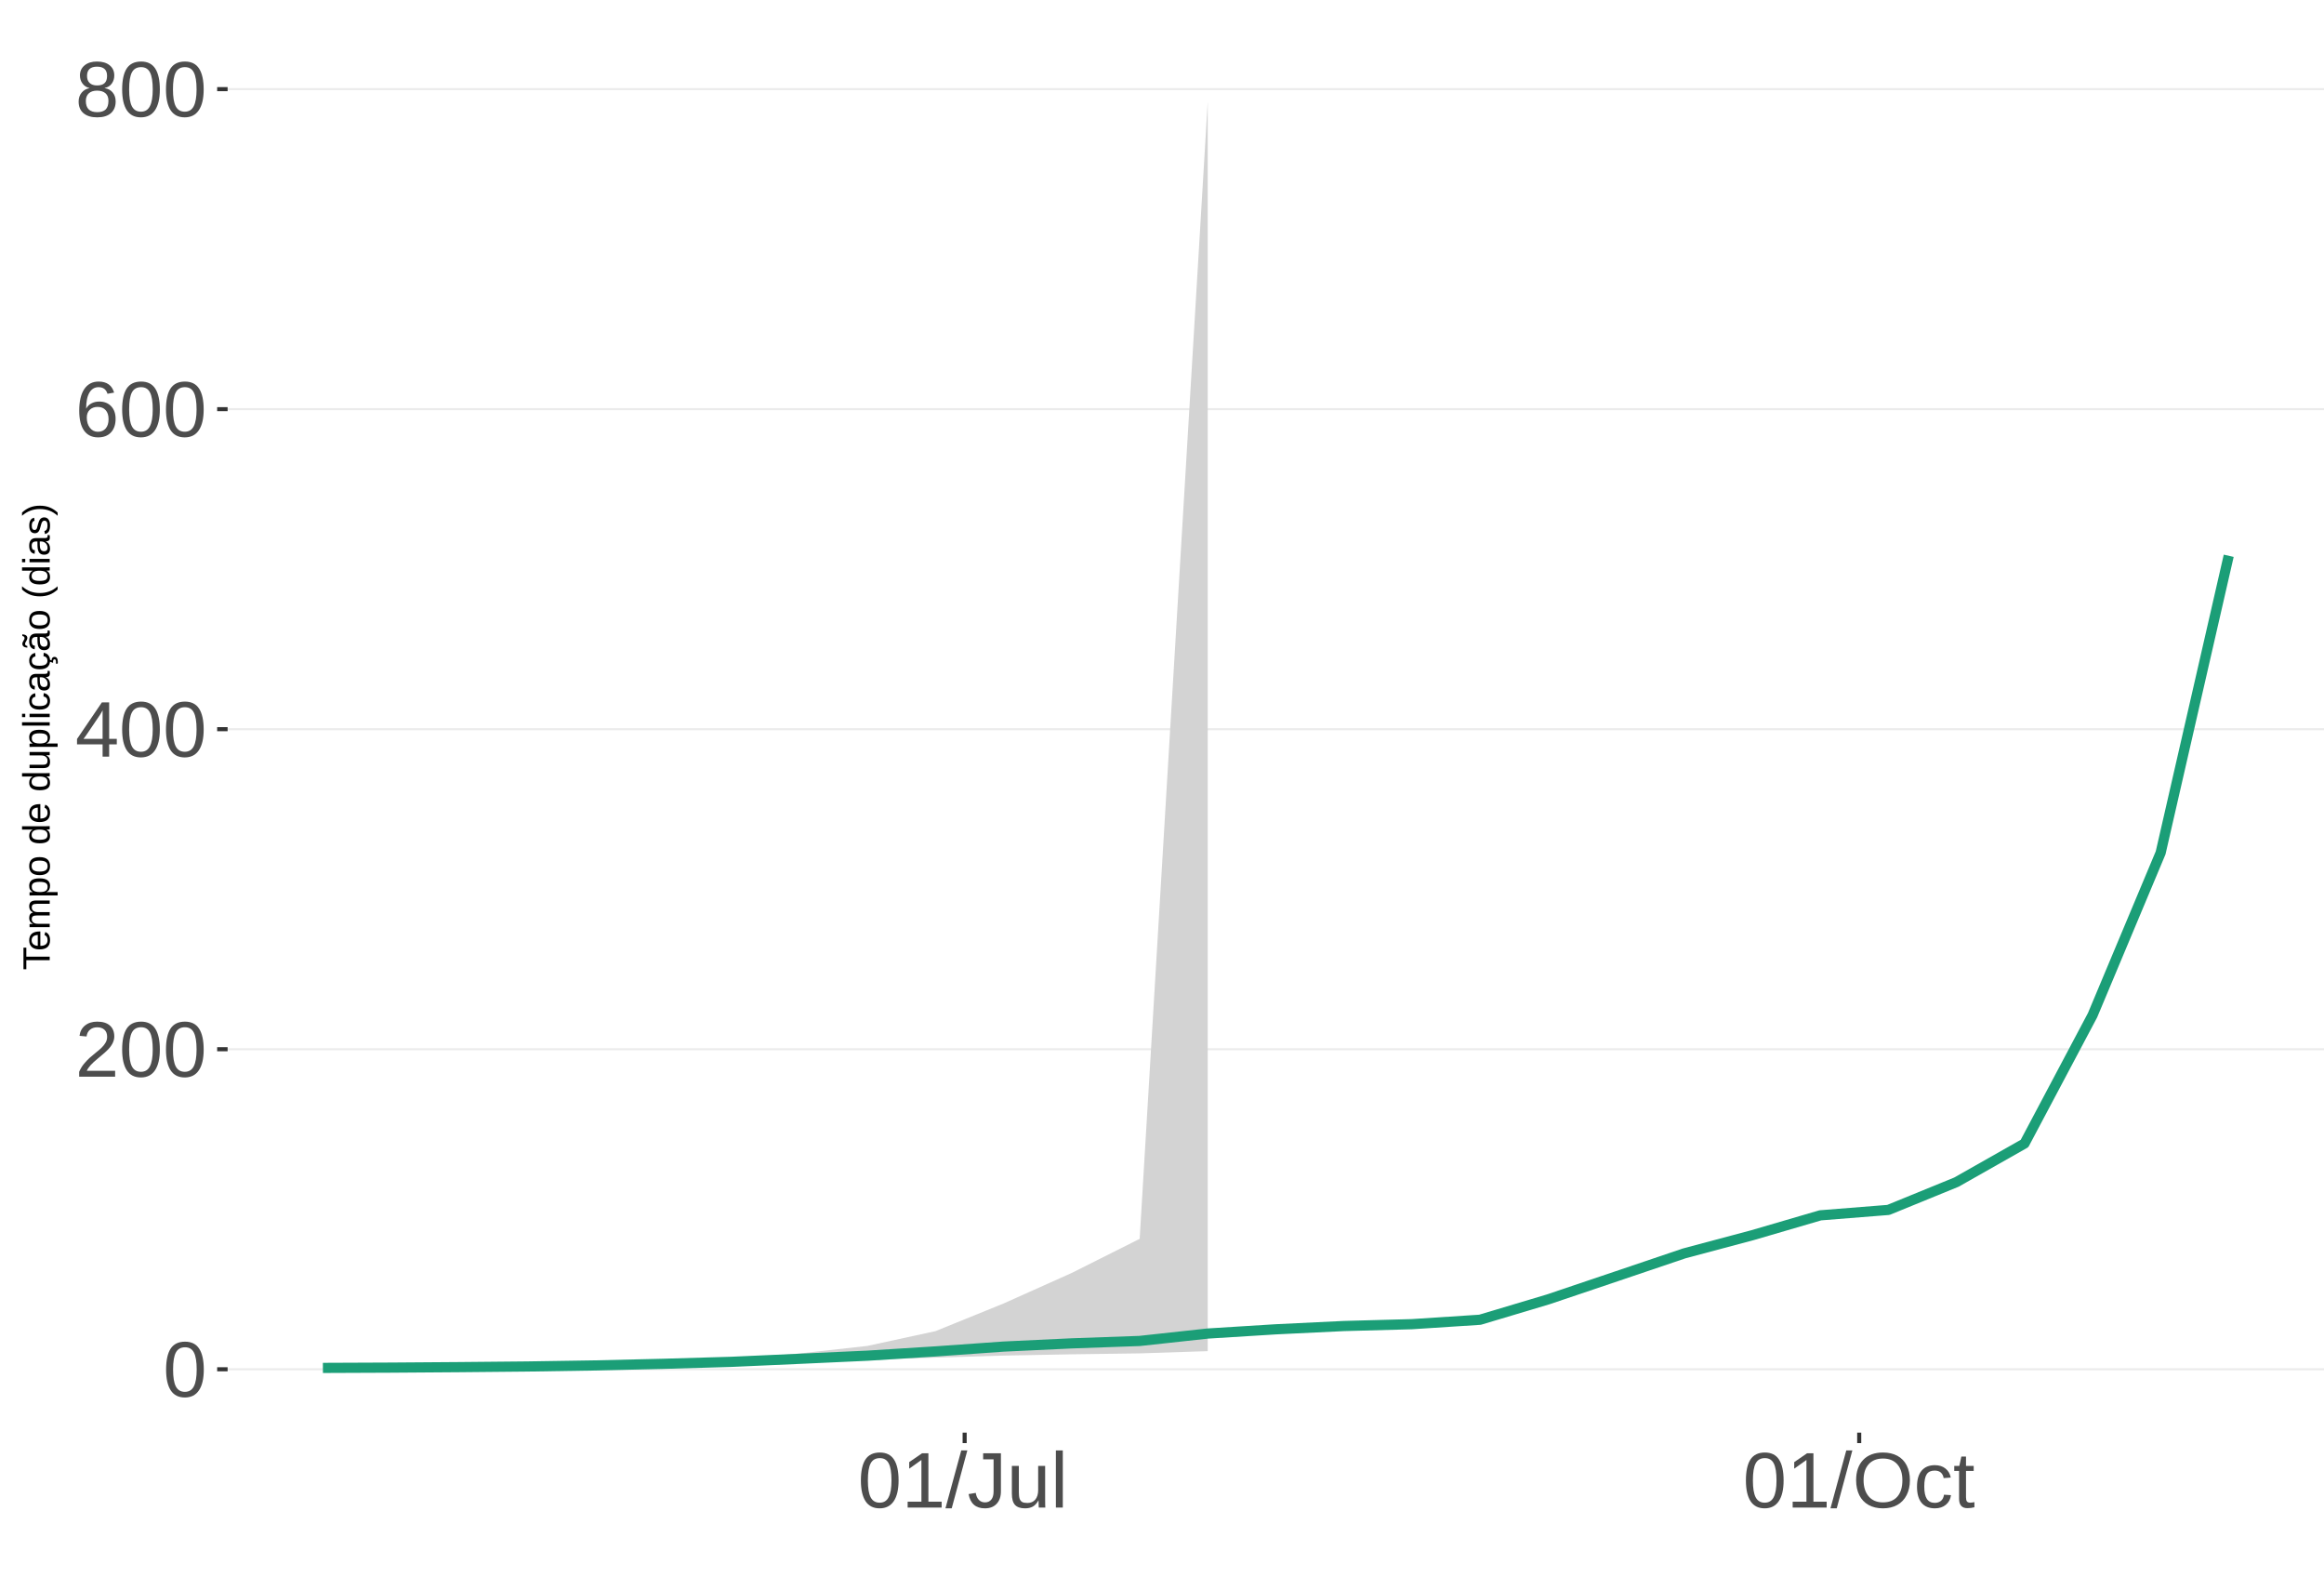
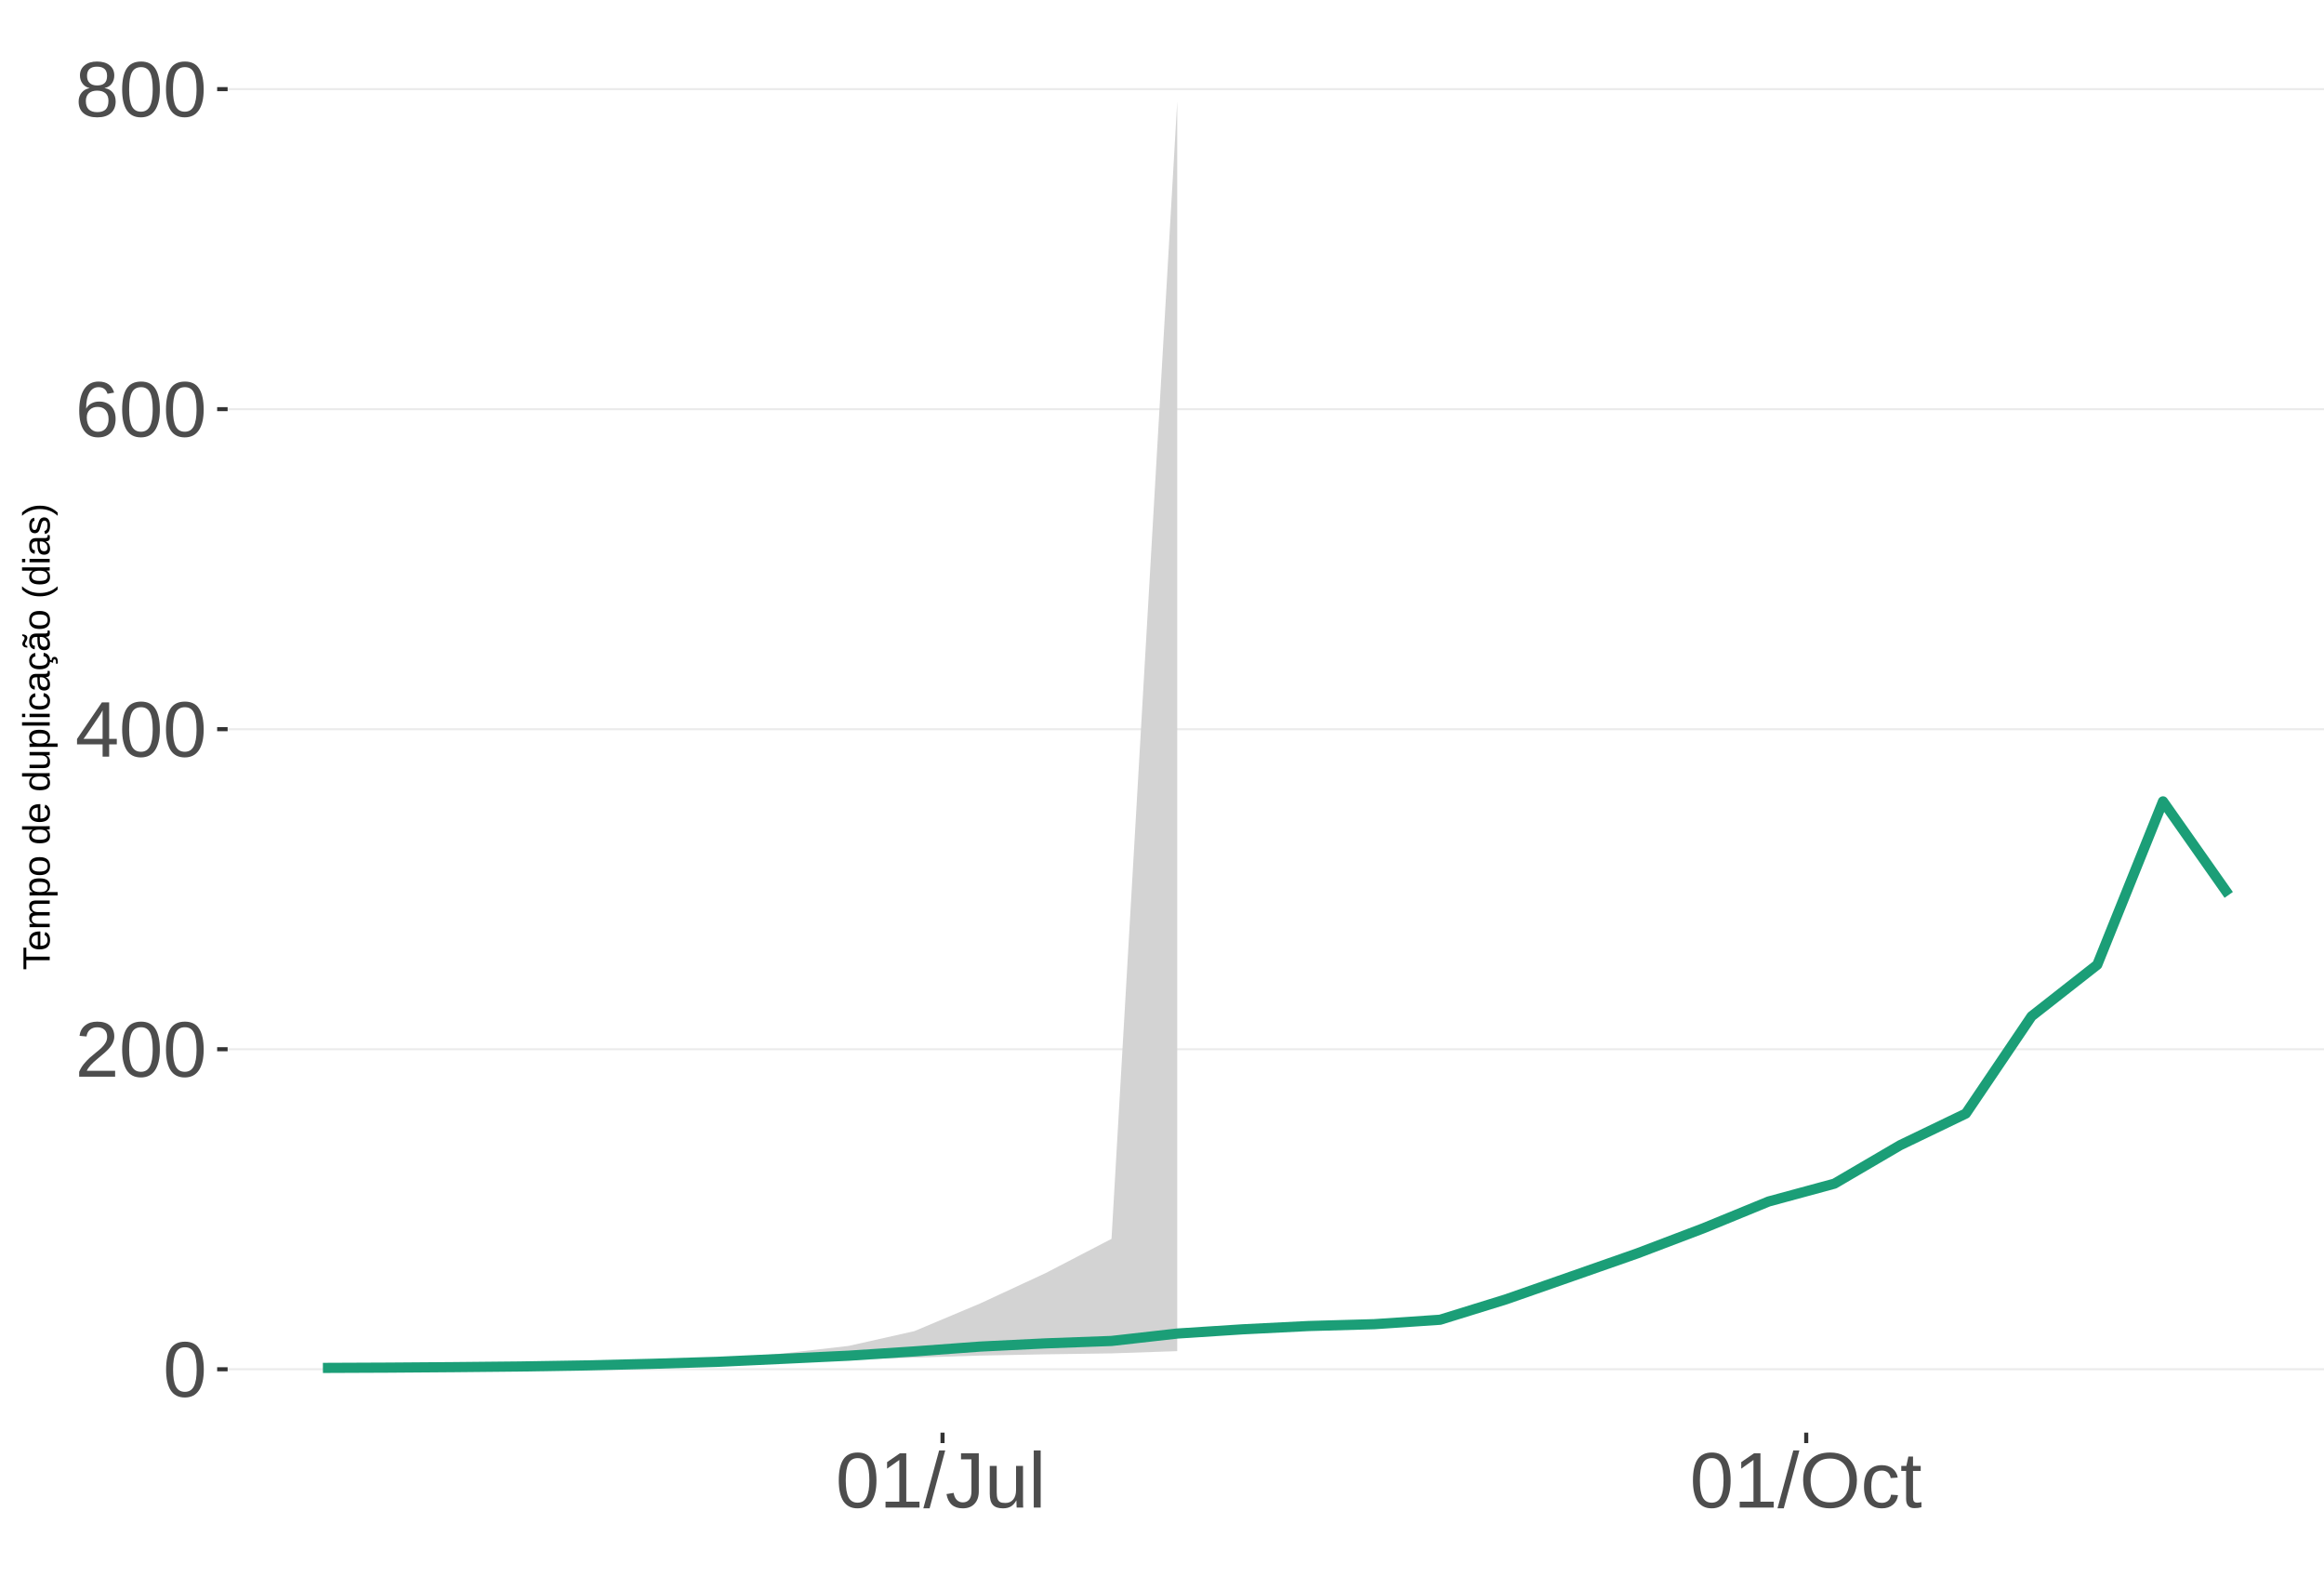
<svg xmlns="http://www.w3.org/2000/svg" xmlns:xlink="http://www.w3.org/1999/xlink" width="609pt" height="413pt" viewBox="0 0 609 413" version="1.1">
  <defs>
    <g>
      <symbol overflow="visible" id="glyph0-0">
        <path style="stroke:none;" d="M 2.062 -14.219 L 13.422 -14.219 L 13.422 0 L 2.062 0 Z M 2.828 -13.438 L 2.828 -0.766 L 12.641 -0.766 L 12.641 -13.438 Z M 2.828 -13.438 " />
      </symbol>
      <symbol overflow="visible" id="glyph0-1">
        <path style="stroke:none;" d="M 10.688 -7.109 C 10.688 -4.734 10.266 -2.922 9.422 -1.672 C 8.586 -0.422 7.352 0.203 5.719 0.203 C 4.082 0.203 2.852 -0.414 2.031 -1.656 C 1.219 -2.906 0.812 -4.723 0.812 -7.109 C 0.812 -9.547 1.207 -11.375 2 -12.594 C 2.801 -13.812 4.062 -14.422 5.781 -14.422 C 7.457 -14.422 8.691 -13.805 9.484 -12.578 C 10.285 -11.348 10.688 -9.523 10.688 -7.109 Z M 8.828 -7.109 C 8.828 -9.16 8.586 -10.645 8.109 -11.562 C 7.641 -12.488 6.863 -12.953 5.781 -12.953 C 4.664 -12.953 3.863 -12.5 3.375 -11.594 C 2.883 -10.688 2.641 -9.191 2.641 -7.109 C 2.641 -5.086 2.883 -3.609 3.375 -2.672 C 3.875 -1.742 4.66 -1.281 5.734 -1.281 C 6.805 -1.281 7.586 -1.754 8.078 -2.703 C 8.578 -3.66 8.828 -5.129 8.828 -7.109 Z M 8.828 -7.109 " />
      </symbol>
      <symbol overflow="visible" id="glyph0-2">
        <path style="stroke:none;" d="M 1.031 0 L 1.031 -1.281 C 1.375 -2.07 1.789 -2.766 2.281 -3.359 C 2.781 -3.961 3.301 -4.508 3.844 -5 C 4.395 -5.488 4.938 -5.941 5.469 -6.359 C 6.008 -6.773 6.492 -7.191 6.922 -7.609 C 7.348 -8.023 7.691 -8.461 7.953 -8.922 C 8.223 -9.379 8.359 -9.895 8.359 -10.469 C 8.359 -11.25 8.129 -11.852 7.672 -12.281 C 7.211 -12.719 6.578 -12.938 5.766 -12.938 C 4.992 -12.938 4.359 -12.723 3.859 -12.297 C 3.359 -11.879 3.062 -11.289 2.969 -10.531 L 1.125 -10.703 C 1.258 -11.836 1.738 -12.738 2.562 -13.406 C 3.395 -14.082 4.461 -14.422 5.766 -14.422 C 7.203 -14.422 8.305 -14.082 9.078 -13.406 C 9.848 -12.727 10.234 -11.77 10.234 -10.531 C 10.234 -9.977 10.102 -9.426 9.844 -8.875 C 9.594 -8.332 9.219 -7.789 8.719 -7.25 C 8.227 -6.707 7.281 -5.863 5.875 -4.719 C 5.094 -4.082 4.473 -3.508 4.016 -3 C 3.566 -2.5 3.238 -2.016 3.031 -1.547 L 10.453 -1.547 L 10.453 0 Z M 1.031 0 " />
      </symbol>
      <symbol overflow="visible" id="glyph0-3">
        <path style="stroke:none;" d="M 8.891 -3.219 L 8.891 0 L 7.172 0 L 7.172 -3.219 L 0.469 -3.219 L 0.469 -4.625 L 6.984 -14.219 L 8.891 -14.219 L 8.891 -4.656 L 10.891 -4.656 L 10.891 -3.219 Z M 7.172 -12.156 C 7.16 -12.125 7.066 -11.945 6.891 -11.625 C 6.711 -11.312 6.582 -11.094 6.5 -10.969 L 2.859 -5.594 L 2.312 -4.844 L 2.141 -4.656 L 7.172 -4.656 Z M 7.172 -12.156 " />
      </symbol>
      <symbol overflow="visible" id="glyph0-4">
        <path style="stroke:none;" d="M 10.578 -4.656 C 10.578 -3.156 10.172 -1.969 9.359 -1.094 C 8.547 -0.227 7.422 0.203 5.984 0.203 C 4.391 0.203 3.164 -0.391 2.312 -1.578 C 1.469 -2.773 1.047 -4.508 1.047 -6.781 C 1.047 -9.238 1.484 -11.125 2.359 -12.438 C 3.242 -13.758 4.5 -14.422 6.125 -14.422 C 8.27 -14.422 9.625 -13.457 10.188 -11.531 L 8.453 -11.219 C 8.098 -12.375 7.316 -12.953 6.109 -12.953 C 5.078 -12.953 4.273 -12.469 3.703 -11.5 C 3.141 -10.539 2.859 -9.145 2.859 -7.312 C 3.18 -7.926 3.641 -8.391 4.234 -8.703 C 4.836 -9.023 5.523 -9.188 6.297 -9.188 C 7.609 -9.188 8.648 -8.773 9.422 -7.953 C 10.191 -7.141 10.578 -6.039 10.578 -4.656 Z M 8.734 -4.562 C 8.734 -5.594 8.477 -6.383 7.969 -6.938 C 7.469 -7.5 6.77 -7.781 5.875 -7.781 C 5.02 -7.781 4.332 -7.531 3.812 -7.031 C 3.289 -6.539 3.031 -5.863 3.031 -5 C 3.031 -3.906 3.301 -3.008 3.844 -2.312 C 4.383 -1.613 5.082 -1.266 5.938 -1.266 C 6.801 -1.266 7.484 -1.555 7.984 -2.141 C 8.484 -2.734 8.734 -3.539 8.734 -4.562 Z M 8.734 -4.562 " />
      </symbol>
      <symbol overflow="visible" id="glyph0-5">
        <path style="stroke:none;" d="M 10.594 -3.969 C 10.594 -2.656 10.176 -1.629 9.344 -0.891 C 8.508 -0.16 7.312 0.203 5.75 0.203 C 4.227 0.203 3.035 -0.156 2.172 -0.875 C 1.316 -1.594 0.891 -2.613 0.891 -3.938 C 0.891 -4.863 1.156 -5.645 1.688 -6.281 C 2.219 -6.914 2.898 -7.301 3.734 -7.438 L 3.734 -7.469 C 2.961 -7.656 2.352 -8.051 1.906 -8.656 C 1.457 -9.258 1.234 -9.969 1.234 -10.781 C 1.234 -11.863 1.633 -12.738 2.438 -13.406 C 3.25 -14.082 4.336 -14.422 5.703 -14.422 C 7.109 -14.422 8.211 -14.094 9.016 -13.438 C 9.828 -12.781 10.234 -11.891 10.234 -10.766 C 10.234 -9.953 10.008 -9.238 9.562 -8.625 C 9.113 -8.02 8.5 -7.645 7.719 -7.5 L 7.719 -7.453 C 8.625 -7.305 9.328 -6.922 9.828 -6.297 C 10.336 -5.672 10.594 -4.895 10.594 -3.969 Z M 8.344 -10.656 C 8.344 -12.27 7.461 -13.078 5.703 -13.078 C 4.848 -13.078 4.195 -12.875 3.75 -12.469 C 3.312 -12.062 3.094 -11.457 3.094 -10.656 C 3.094 -9.844 3.32 -9.223 3.781 -8.797 C 4.238 -8.367 4.891 -8.156 5.734 -8.156 C 6.586 -8.156 7.234 -8.352 7.672 -8.75 C 8.117 -9.145 8.344 -9.781 8.344 -10.656 Z M 8.703 -4.141 C 8.703 -5.016 8.438 -5.676 7.906 -6.125 C 7.383 -6.57 6.648 -6.797 5.703 -6.797 C 4.785 -6.797 4.066 -6.555 3.547 -6.078 C 3.035 -5.598 2.781 -4.938 2.781 -4.094 C 2.781 -2.133 3.773 -1.156 5.766 -1.156 C 6.754 -1.156 7.488 -1.391 7.969 -1.859 C 8.457 -2.336 8.703 -3.098 8.703 -4.141 Z M 8.703 -4.141 " />
      </symbol>
      <symbol overflow="visible" id="glyph0-6">
        <path style="stroke:none;" d="M 1.578 0 L 1.578 -1.547 L 5.188 -1.547 L 5.188 -12.469 L 1.984 -10.188 L 1.984 -11.906 L 5.344 -14.219 L 7.016 -14.219 L 7.016 -1.547 L 10.484 -1.547 L 10.484 0 Z M 1.578 0 " />
      </symbol>
      <symbol overflow="visible" id="glyph0-7">
        <path style="stroke:none;" d="M 0 0.203 L 4.141 -14.969 L 5.734 -14.969 L 1.641 0.203 Z M 0 0.203 " />
      </symbol>
      <symbol overflow="visible" id="glyph0-8">
        <path style="stroke:none;" d="M 4.609 0.203 C 2.203 0.203 0.773 -1.039 0.328 -3.531 L 2.203 -3.844 C 2.328 -3.062 2.598 -2.453 3.016 -2.016 C 3.441 -1.578 3.977 -1.359 4.625 -1.359 C 5.32 -1.359 5.867 -1.598 6.266 -2.078 C 6.672 -2.555 6.875 -3.266 6.875 -4.203 L 6.875 -12.641 L 4.141 -12.641 L 4.141 -14.219 L 8.797 -14.219 L 8.797 -4.234 C 8.797 -2.859 8.422 -1.773 7.672 -0.984 C 6.93 -0.191 5.91 0.203 4.609 0.203 Z M 4.609 0.203 " />
      </symbol>
      <symbol overflow="visible" id="glyph0-9">
        <path style="stroke:none;" d="M 3.172 -10.906 L 3.172 -4 C 3.172 -3.281 3.238 -2.719 3.375 -2.312 C 3.52 -1.914 3.742 -1.629 4.047 -1.453 C 4.359 -1.285 4.816 -1.203 5.422 -1.203 C 6.297 -1.203 6.984 -1.5 7.484 -2.094 C 7.984 -2.695 8.234 -3.531 8.234 -4.594 L 8.234 -10.906 L 10.062 -10.906 L 10.062 -2.328 C 10.062 -1.055 10.078 -0.281 10.109 0 L 8.406 0 C 8.395 -0.031 8.383 -0.117 8.375 -0.266 C 8.375 -0.422 8.367 -0.594 8.359 -0.781 C 8.348 -0.969 8.336 -1.328 8.328 -1.859 L 8.297 -1.859 C 7.879 -1.109 7.395 -0.578 6.844 -0.266 C 6.289 0.047 5.609 0.203 4.797 0.203 C 3.598 0.203 2.723 -0.094 2.172 -0.688 C 1.617 -1.281 1.344 -2.266 1.344 -3.641 L 1.344 -10.906 Z M 3.172 -10.906 " />
      </symbol>
      <symbol overflow="visible" id="glyph0-10">
        <path style="stroke:none;" d="M 1.391 0 L 1.391 -14.969 L 3.203 -14.969 L 3.203 0 Z M 1.391 0 " />
      </symbol>
      <symbol overflow="visible" id="glyph0-11">
        <path style="stroke:none;" d="M 15.078 -7.172 C 15.078 -5.68 14.789 -4.379 14.219 -3.266 C 13.656 -2.148 12.844 -1.289 11.781 -0.688 C 10.719 -0.094 9.461 0.203 8.016 0.203 C 6.555 0.203 5.297 -0.094 4.234 -0.688 C 3.18 -1.281 2.375 -2.133 1.812 -3.25 C 1.258 -4.375 0.984 -5.68 0.984 -7.172 C 0.984 -9.441 1.602 -11.219 2.844 -12.5 C 4.082 -13.781 5.812 -14.422 8.031 -14.422 C 9.477 -14.422 10.734 -14.133 11.797 -13.562 C 12.859 -12.988 13.672 -12.148 14.234 -11.047 C 14.797 -9.953 15.078 -8.66 15.078 -7.172 Z M 13.109 -7.172 C 13.109 -8.941 12.664 -10.328 11.781 -11.328 C 10.895 -12.336 9.645 -12.844 8.031 -12.844 C 6.406 -12.844 5.148 -12.344 4.266 -11.344 C 3.379 -10.352 2.938 -8.961 2.938 -7.172 C 2.938 -5.391 3.383 -3.973 4.281 -2.922 C 5.176 -1.879 6.422 -1.359 8.016 -1.359 C 9.66 -1.359 10.922 -1.863 11.797 -2.875 C 12.672 -3.883 13.109 -5.316 13.109 -7.172 Z M 13.109 -7.172 " />
      </symbol>
      <symbol overflow="visible" id="glyph0-12">
        <path style="stroke:none;" d="M 2.781 -5.5 C 2.781 -4.051 3.004 -2.977 3.453 -2.281 C 3.91 -1.582 4.602 -1.234 5.531 -1.234 C 6.176 -1.234 6.711 -1.406 7.141 -1.75 C 7.578 -2.102 7.848 -2.645 7.953 -3.375 L 9.781 -3.25 C 9.645 -2.195 9.195 -1.359 8.438 -0.734 C 7.688 -0.109 6.734 0.203 5.578 0.203 C 4.047 0.203 2.879 -0.273 2.078 -1.234 C 1.273 -2.203 0.875 -3.613 0.875 -5.469 C 0.875 -7.301 1.273 -8.695 2.078 -9.656 C 2.891 -10.625 4.051 -11.109 5.562 -11.109 C 6.676 -11.109 7.598 -10.816 8.328 -10.234 C 9.066 -9.66 9.531 -8.867 9.719 -7.859 L 7.859 -7.719 C 7.766 -8.32 7.523 -8.801 7.141 -9.156 C 6.754 -9.508 6.207 -9.688 5.5 -9.688 C 4.539 -9.688 3.848 -9.367 3.422 -8.734 C 2.992 -8.098 2.781 -7.02 2.781 -5.5 Z M 2.781 -5.5 " />
      </symbol>
      <symbol overflow="visible" id="glyph0-13">
        <path style="stroke:none;" d="M 5.594 -0.078 C 4.988 0.078 4.375 0.156 3.75 0.156 C 2.301 0.156 1.578 -0.664 1.578 -2.312 L 1.578 -9.594 L 0.312 -9.594 L 0.312 -10.906 L 1.641 -10.906 L 2.172 -13.359 L 3.391 -13.359 L 3.391 -10.906 L 5.406 -10.906 L 5.406 -9.594 L 3.391 -9.594 L 3.391 -2.703 C 3.391 -2.18 3.473 -1.812 3.641 -1.594 C 3.816 -1.383 4.113 -1.281 4.531 -1.281 C 4.781 -1.281 5.133 -1.328 5.594 -1.422 Z M 5.594 -0.078 " />
      </symbol>
      <symbol overflow="visible" id="glyph1-0">
        <path style="stroke:none;" d="M -6.875 -1 L -6.875 -6.5 L 0 -6.5 L 0 -1 Z M -6.516 -1.375 L -0.375 -1.375 L -0.375 -6.125 L -6.516 -6.125 Z M -6.516 -1.375 " />
      </symbol>
      <symbol overflow="visible" id="glyph1-1">
        <path style="stroke:none;" d="M -6.125 -3.516 L 0 -3.516 L 0 -2.594 L -6.125 -2.594 L -6.125 -0.219 L -6.875 -0.219 L -6.875 -5.875 L -6.125 -5.875 Z M -6.125 -3.516 " />
      </symbol>
      <symbol overflow="visible" id="glyph1-2">
        <path style="stroke:none;" d="M -2.453 -1.344 C -1.848 -1.344 -1.379 -1.469 -1.047 -1.719 C -0.723 -1.969 -0.562 -2.336 -0.562 -2.828 C -0.562 -3.203 -0.633 -3.504 -0.781 -3.734 C -0.938 -3.961 -1.133 -4.117 -1.375 -4.203 L -1.156 -4.969 C -0.32 -4.656 0.094 -3.941 0.094 -2.828 C 0.094 -2.047 -0.133 -1.445 -0.594 -1.031 C -1.062 -0.625 -1.754 -0.422 -2.672 -0.422 C -3.547 -0.422 -4.211 -0.625 -4.672 -1.031 C -5.141 -1.445 -5.375 -2.031 -5.375 -2.781 C -5.375 -4.344 -4.441 -5.125 -2.578 -5.125 L -2.453 -5.125 Z M -3.125 -4.203 C -3.688 -4.16 -4.094 -4.02 -4.344 -3.781 C -4.602 -3.551 -4.734 -3.219 -4.734 -2.781 C -4.734 -2.352 -4.586 -2.016 -4.297 -1.766 C -4.016 -1.516 -3.625 -1.379 -3.125 -1.359 Z M -3.125 -4.203 " />
      </symbol>
      <symbol overflow="visible" id="glyph1-3">
        <path style="stroke:none;" d="M 0 -3.75 L -3.344 -3.75 C -3.852 -3.75 -4.207 -3.676 -4.406 -3.531 C -4.602 -3.395 -4.703 -3.145 -4.703 -2.781 C -4.703 -2.406 -4.555 -2.109 -4.266 -1.891 C -3.984 -1.672 -3.582 -1.562 -3.062 -1.562 L 0 -1.562 L 0 -0.688 L -4.156 -0.688 C -4.77 -0.688 -5.145 -0.68 -5.281 -0.672 L -5.281 -1.5 C -5.27 -1.5 -5.227 -1.5 -5.156 -1.5 C -5.082 -1.508 -5 -1.516 -4.906 -1.516 C -4.812 -1.523 -4.633 -1.531 -4.375 -1.531 L -4.375 -1.547 C -4.75 -1.734 -5.008 -1.945 -5.156 -2.188 C -5.301 -2.438 -5.375 -2.738 -5.375 -3.094 C -5.375 -3.488 -5.297 -3.801 -5.141 -4.031 C -4.984 -4.27 -4.727 -4.438 -4.375 -4.531 L -4.375 -4.547 C -4.727 -4.723 -4.984 -4.941 -5.141 -5.203 C -5.297 -5.461 -5.375 -5.773 -5.375 -6.141 C -5.375 -6.672 -5.227 -7.055 -4.938 -7.297 C -4.656 -7.547 -4.18 -7.672 -3.516 -7.672 L 0 -7.672 L 0 -6.797 L -3.344 -6.797 C -3.852 -6.797 -4.207 -6.723 -4.406 -6.578 C -4.602 -6.441 -4.703 -6.191 -4.703 -5.828 C -4.703 -5.453 -4.555 -5.156 -4.266 -4.938 C -3.984 -4.727 -3.582 -4.625 -3.062 -4.625 L 0 -4.625 Z M 0 -3.75 " />
      </symbol>
      <symbol overflow="visible" id="glyph1-4">
        <path style="stroke:none;" d="M -2.672 -5.141 C -0.828 -5.141 0.094 -4.492 0.094 -3.203 C 0.094 -2.391 -0.211 -1.844 -0.828 -1.562 L -0.828 -1.531 C -0.797 -1.539 -0.516 -1.547 0.016 -1.547 L 2.078 -1.547 L 2.078 -0.672 L -4.203 -0.672 C -4.742 -0.672 -5.102 -0.66 -5.281 -0.641 L -5.281 -1.5 C -5.27 -1.5 -5.223 -1.5 -5.141 -1.5 C -5.066 -1.508 -4.945 -1.52 -4.781 -1.531 C -4.613 -1.539 -4.5 -1.547 -4.438 -1.547 L -4.438 -1.562 C -4.758 -1.719 -4.992 -1.922 -5.141 -2.172 C -5.297 -2.43 -5.375 -2.773 -5.375 -3.203 C -5.375 -3.848 -5.156 -4.332 -4.719 -4.656 C -4.281 -4.977 -3.598 -5.141 -2.672 -5.141 Z M -2.641 -4.219 C -3.379 -4.219 -3.906 -4.117 -4.219 -3.922 C -4.539 -3.723 -4.703 -3.406 -4.703 -2.969 C -4.703 -2.625 -4.629 -2.352 -4.484 -2.156 C -4.336 -1.957 -4.109 -1.805 -3.797 -1.703 C -3.484 -1.598 -3.078 -1.547 -2.578 -1.547 C -1.879 -1.547 -1.363 -1.656 -1.031 -1.875 C -0.707 -2.102 -0.547 -2.469 -0.547 -2.969 C -0.547 -3.406 -0.707 -3.723 -1.031 -3.922 C -1.352 -4.117 -1.891 -4.219 -2.641 -4.219 Z M -2.641 -4.219 " />
      </symbol>
      <symbol overflow="visible" id="glyph1-5">
        <path style="stroke:none;" d="M -2.641 -5.141 C -1.723 -5.141 -1.035 -4.938 -0.578 -4.531 C -0.129 -4.125 0.094 -3.535 0.094 -2.766 C 0.094 -1.992 -0.141 -1.41 -0.609 -1.016 C -1.078 -0.617 -1.754 -0.422 -2.641 -0.422 C -4.461 -0.422 -5.375 -1.207 -5.375 -2.781 C -5.375 -3.594 -5.148 -4.188 -4.703 -4.562 C -4.266 -4.945 -3.578 -5.141 -2.641 -5.141 Z M -2.641 -4.219 C -3.367 -4.219 -3.898 -4.109 -4.234 -3.891 C -4.566 -3.672 -4.734 -3.305 -4.734 -2.797 C -4.734 -2.285 -4.562 -1.914 -4.219 -1.688 C -3.883 -1.457 -3.359 -1.344 -2.641 -1.344 C -1.953 -1.344 -1.43 -1.453 -1.078 -1.672 C -0.723 -1.898 -0.547 -2.258 -0.547 -2.75 C -0.547 -3.281 -0.711 -3.656 -1.047 -3.875 C -1.391 -4.102 -1.922 -4.219 -2.641 -4.219 Z M -2.641 -4.219 " />
      </symbol>
      <symbol overflow="visible" id="glyph1-6">
        <path style="stroke:none;" d="" />
      </symbol>
      <symbol overflow="visible" id="glyph1-7">
        <path style="stroke:none;" d="M -0.844 -4.016 C -0.508 -3.848 -0.27 -3.629 -0.125 -3.359 C 0.02 -3.086 0.094 -2.754 0.094 -2.359 C 0.094 -1.691 -0.129 -1.203 -0.578 -0.891 C -1.023 -0.578 -1.707 -0.422 -2.625 -0.422 C -4.457 -0.422 -5.375 -1.066 -5.375 -2.359 C -5.375 -2.766 -5.301 -3.098 -5.156 -3.359 C -5.008 -3.629 -4.781 -3.848 -4.469 -4.016 L -7.25 -4.016 L -7.25 -4.891 L -1.094 -4.891 C -0.539 -4.891 -0.176 -4.898 0 -4.922 L 0 -4.078 C -0.051 -4.066 -0.172 -4.055 -0.359 -4.047 C -0.547 -4.035 -0.707 -4.031 -0.844 -4.031 Z M -2.641 -1.344 C -1.898 -1.344 -1.367 -1.438 -1.047 -1.625 C -0.734 -1.82 -0.578 -2.145 -0.578 -2.594 C -0.578 -3.082 -0.75 -3.441 -1.094 -3.672 C -1.438 -3.898 -1.973 -4.016 -2.703 -4.016 C -3.398 -4.016 -3.91 -3.898 -4.234 -3.672 C -4.566 -3.441 -4.734 -3.082 -4.734 -2.594 C -4.734 -2.156 -4.566 -1.836 -4.234 -1.641 C -3.91 -1.441 -3.379 -1.344 -2.641 -1.344 Z M -2.641 -1.344 " />
      </symbol>
      <symbol overflow="visible" id="glyph1-8">
        <path style="stroke:none;" d="M -5.281 -1.531 L -1.938 -1.531 C -1.582 -1.531 -1.305 -1.562 -1.109 -1.625 C -0.922 -1.695 -0.785 -1.805 -0.703 -1.953 C -0.617 -2.109 -0.578 -2.332 -0.578 -2.625 C -0.578 -3.039 -0.723 -3.367 -1.016 -3.609 C -1.305 -3.859 -1.707 -3.984 -2.219 -3.984 L -5.281 -3.984 L -5.281 -4.875 L -1.125 -4.875 C -0.508 -4.875 -0.133 -4.879 0 -4.891 L 0 -4.062 C -0.02 -4.062 -0.062 -4.055 -0.125 -4.047 C -0.195 -4.047 -0.281 -4.039 -0.375 -4.031 C -0.469 -4.031 -0.645 -4.031 -0.906 -4.031 L -0.906 -4.016 C -0.539 -3.816 -0.281 -3.582 -0.125 -3.312 C 0.02 -3.051 0.094 -2.723 0.094 -2.328 C 0.094 -1.742 -0.047 -1.316 -0.328 -1.047 C -0.617 -0.785 -1.098 -0.656 -1.766 -0.656 L -5.281 -0.656 Z M -5.281 -1.531 " />
      </symbol>
      <symbol overflow="visible" id="glyph1-9">
        <path style="stroke:none;" d="M 0 -0.672 L -7.25 -0.672 L -7.25 -1.547 L 0 -1.547 Z M 0 -0.672 " />
      </symbol>
      <symbol overflow="visible" id="glyph1-10">
        <path style="stroke:none;" d="M -6.406 -0.672 L -7.25 -0.672 L -7.25 -1.547 L -6.406 -1.547 Z M 0 -0.672 L -5.281 -0.672 L -5.281 -1.547 L 0 -1.547 Z M 0 -0.672 " />
      </symbol>
      <symbol overflow="visible" id="glyph1-11">
        <path style="stroke:none;" d="M -2.672 -1.344 C -1.961 -1.344 -1.438 -1.453 -1.094 -1.672 C -0.758 -1.891 -0.594 -2.223 -0.594 -2.672 C -0.594 -2.984 -0.676 -3.242 -0.844 -3.453 C -1.02 -3.672 -1.281 -3.801 -1.625 -3.844 L -1.578 -4.734 C -1.066 -4.672 -0.66 -4.457 -0.359 -4.094 C -0.055 -3.727 0.094 -3.266 0.094 -2.703 C 0.094 -1.961 -0.133 -1.395 -0.594 -1 C -1.062 -0.613 -1.742 -0.422 -2.641 -0.422 C -3.535 -0.422 -4.211 -0.613 -4.672 -1 C -5.141 -1.395 -5.375 -1.957 -5.375 -2.688 C -5.375 -3.227 -5.234 -3.676 -4.953 -4.031 C -4.68 -4.395 -4.297 -4.617 -3.797 -4.703 L -3.734 -3.797 C -4.023 -3.754 -4.254 -3.641 -4.422 -3.453 C -4.598 -3.266 -4.688 -3.004 -4.688 -2.672 C -4.688 -2.203 -4.531 -1.863 -4.219 -1.656 C -3.914 -1.445 -3.398 -1.344 -2.672 -1.344 Z M -2.672 -1.344 " />
      </symbol>
      <symbol overflow="visible" id="glyph1-12">
        <path style="stroke:none;" d="M 0.094 -2.016 C 0.094 -1.484 -0.047 -1.082 -0.328 -0.812 C -0.609 -0.551 -0.988 -0.422 -1.469 -0.422 C -2.02 -0.422 -2.441 -0.598 -2.734 -0.953 C -3.023 -1.316 -3.18 -1.898 -3.203 -2.703 L -3.219 -3.891 L -3.516 -3.891 C -3.941 -3.891 -4.25 -3.797 -4.438 -3.609 C -4.625 -3.43 -4.719 -3.148 -4.719 -2.766 C -4.719 -2.367 -4.648 -2.078 -4.516 -1.891 C -4.379 -1.711 -4.164 -1.609 -3.875 -1.578 L -3.953 -0.656 C -4.898 -0.812 -5.375 -1.52 -5.375 -2.781 C -5.375 -3.445 -5.223 -3.945 -4.922 -4.281 C -4.617 -4.613 -4.18 -4.781 -3.609 -4.781 L -1.328 -4.781 C -1.066 -4.781 -0.867 -4.812 -0.734 -4.875 C -0.609 -4.945 -0.547 -5.082 -0.547 -5.281 C -0.547 -5.363 -0.555 -5.457 -0.578 -5.562 L -0.031 -5.562 C 0.02 -5.344 0.047 -5.117 0.047 -4.891 C 0.047 -4.555 -0.035 -4.316 -0.203 -4.172 C -0.379 -4.023 -0.648 -3.941 -1.016 -3.922 L -1.016 -3.891 C -0.609 -3.672 -0.32 -3.41 -0.156 -3.109 C 0.008 -2.805 0.094 -2.441 0.094 -2.016 Z M -0.562 -2.219 C -0.562 -2.539 -0.633 -2.828 -0.781 -3.078 C -0.926 -3.328 -1.125 -3.523 -1.375 -3.672 C -1.633 -3.816 -1.898 -3.891 -2.172 -3.891 L -2.609 -3.891 L -2.594 -2.938 C -2.582 -2.52 -2.535 -2.203 -2.453 -1.984 C -2.379 -1.773 -2.258 -1.613 -2.094 -1.5 C -1.938 -1.383 -1.723 -1.328 -1.453 -1.328 C -1.172 -1.328 -0.953 -1.406 -0.797 -1.562 C -0.641 -1.719 -0.562 -1.938 -0.562 -2.219 Z M -0.562 -2.219 " />
      </symbol>
      <symbol overflow="visible" id="glyph1-13">
        <path style="stroke:none;" d="M -2.672 -1.344 C -1.961 -1.344 -1.438 -1.453 -1.094 -1.672 C -0.758 -1.891 -0.594 -2.223 -0.594 -2.672 C -0.594 -2.984 -0.676 -3.242 -0.844 -3.453 C -1.02 -3.672 -1.281 -3.801 -1.625 -3.844 L -1.578 -4.734 C -1.066 -4.672 -0.66 -4.457 -0.359 -4.094 C -0.055 -3.727 0.094 -3.266 0.094 -2.703 C 0.094 -1.961 -0.133 -1.395 -0.594 -1 C -1.062 -0.613 -1.742 -0.422 -2.641 -0.422 C -3.535 -0.422 -4.211 -0.613 -4.672 -1 C -5.141 -1.395 -5.375 -1.957 -5.375 -2.688 C -5.375 -3.227 -5.234 -3.676 -4.953 -4.031 C -4.68 -4.395 -4.297 -4.617 -3.797 -4.703 L -3.734 -3.797 C -4.023 -3.754 -4.254 -3.641 -4.422 -3.453 C -4.598 -3.266 -4.688 -3.004 -4.688 -2.672 C -4.688 -2.203 -4.531 -1.863 -4.219 -1.656 C -3.914 -1.445 -3.398 -1.344 -2.672 -1.344 Z M 1.234 -3.672 C 1.828 -3.672 2.125 -3.223 2.125 -2.328 C 2.125 -2.148 2.113 -2.004 2.094 -1.891 L 1.625 -1.891 C 1.645 -2.055 1.656 -2.195 1.656 -2.312 C 1.656 -2.789 1.52 -3.031 1.25 -3.031 C 1 -3.031 0.875 -2.812 0.875 -2.375 C 0.875 -2.238 0.879 -2.148 0.891 -2.109 L 0 -2.422 L 0 -2.938 L 0.484 -2.75 C 0.492 -3.062 0.566 -3.289 0.703 -3.438 C 0.836 -3.594 1.016 -3.672 1.234 -3.672 Z M 1.234 -3.672 " />
      </symbol>
      <symbol overflow="visible" id="glyph1-14">
        <path style="stroke:none;" d="M 0.094 -2.016 C 0.094 -1.484 -0.047 -1.082 -0.328 -0.812 C -0.609 -0.551 -0.988 -0.422 -1.469 -0.422 C -2.02 -0.422 -2.441 -0.598 -2.734 -0.953 C -3.023 -1.316 -3.18 -1.898 -3.203 -2.703 L -3.219 -3.891 L -3.516 -3.891 C -3.941 -3.891 -4.25 -3.797 -4.438 -3.609 C -4.625 -3.43 -4.719 -3.148 -4.719 -2.766 C -4.719 -2.367 -4.648 -2.078 -4.516 -1.891 C -4.379 -1.711 -4.164 -1.609 -3.875 -1.578 L -3.953 -0.656 C -4.898 -0.812 -5.375 -1.52 -5.375 -2.781 C -5.375 -3.445 -5.223 -3.945 -4.922 -4.281 C -4.617 -4.613 -4.18 -4.781 -3.609 -4.781 L -1.328 -4.781 C -1.066 -4.781 -0.867 -4.812 -0.734 -4.875 C -0.609 -4.945 -0.547 -5.082 -0.547 -5.281 C -0.547 -5.363 -0.555 -5.457 -0.578 -5.562 L -0.031 -5.562 C 0.02 -5.344 0.047 -5.117 0.047 -4.891 C 0.047 -4.555 -0.035 -4.316 -0.203 -4.172 C -0.379 -4.023 -0.648 -3.941 -1.016 -3.922 L -1.016 -3.891 C -0.609 -3.672 -0.32 -3.41 -0.156 -3.109 C 0.008 -2.805 0.094 -2.441 0.094 -2.016 Z M -0.562 -2.219 C -0.562 -2.539 -0.633 -2.828 -0.781 -3.078 C -0.926 -3.328 -1.125 -3.523 -1.375 -3.672 C -1.633 -3.816 -1.898 -3.891 -2.172 -3.891 L -2.609 -3.891 L -2.594 -2.938 C -2.582 -2.52 -2.535 -2.203 -2.453 -1.984 C -2.379 -1.773 -2.258 -1.613 -2.094 -1.5 C -1.938 -1.383 -1.723 -1.328 -1.453 -1.328 C -1.172 -1.328 -0.953 -1.406 -0.797 -1.562 C -0.641 -1.719 -0.562 -1.938 -0.562 -2.219 Z M -5.859 -3.609 C -5.859 -3.473 -5.891 -3.332 -5.953 -3.188 C -6.016 -3.051 -6.082 -2.922 -6.156 -2.797 C -6.227 -2.672 -6.297 -2.551 -6.359 -2.438 C -6.422 -2.32 -6.453 -2.211 -6.453 -2.109 C -6.453 -1.93 -6.398 -1.797 -6.297 -1.703 C -6.191 -1.617 -6.047 -1.562 -5.859 -1.531 L -5.859 -1.094 C -6.191 -1.125 -6.441 -1.176 -6.609 -1.25 C -6.785 -1.332 -6.922 -1.441 -7.016 -1.578 C -7.117 -1.711 -7.172 -1.879 -7.172 -2.078 C -7.172 -2.223 -7.141 -2.363 -7.078 -2.5 C -7.023 -2.633 -6.957 -2.766 -6.875 -2.891 C -6.801 -3.023 -6.734 -3.145 -6.672 -3.25 C -6.617 -3.363 -6.594 -3.473 -6.594 -3.578 C -6.594 -3.898 -6.785 -4.086 -7.172 -4.141 L -7.172 -4.594 C -6.691 -4.539 -6.352 -4.43 -6.156 -4.266 C -5.957 -4.098 -5.859 -3.879 -5.859 -3.609 Z M -5.859 -3.609 " />
      </symbol>
      <symbol overflow="visible" id="glyph1-15">
        <path style="stroke:none;" d="M -2.594 -0.625 C -3.539 -0.625 -4.383 -0.77 -5.125 -1.062 C -5.875 -1.352 -6.582 -1.805 -7.25 -2.422 L -7.25 -3.266 C -6.57 -2.66 -5.852 -2.211 -5.094 -1.922 C -4.332 -1.641 -3.5 -1.5 -2.594 -1.5 C -1.688 -1.5 -0.852 -1.641 -0.094 -1.922 C 0.664 -2.203 1.391 -2.648 2.078 -3.266 L 2.078 -2.422 C 1.41 -1.805 0.703 -1.352 -0.047 -1.062 C -0.797 -0.77 -1.641 -0.625 -2.578 -0.625 Z M -2.594 -0.625 " />
      </symbol>
      <symbol overflow="visible" id="glyph1-16">
        <path style="stroke:none;" d="M -1.453 -4.641 C -0.961 -4.641 -0.582 -4.453 -0.312 -4.078 C -0.039 -3.703 0.094 -3.176 0.094 -2.5 C 0.094 -1.844 -0.008 -1.332 -0.219 -0.969 C -0.438 -0.613 -0.773 -0.383 -1.234 -0.281 L -1.391 -1.062 C -1.109 -1.133 -0.898 -1.285 -0.766 -1.516 C -0.641 -1.754 -0.578 -2.082 -0.578 -2.5 C -0.578 -2.945 -0.645 -3.27 -0.781 -3.469 C -0.914 -3.676 -1.117 -3.781 -1.391 -3.781 C -1.598 -3.781 -1.766 -3.707 -1.891 -3.562 C -2.023 -3.426 -2.133 -3.195 -2.219 -2.875 L -2.391 -2.25 C -2.516 -1.738 -2.641 -1.375 -2.766 -1.156 C -2.891 -0.945 -3.039 -0.781 -3.219 -0.656 C -3.406 -0.539 -3.629 -0.484 -3.891 -0.484 C -4.367 -0.484 -4.734 -0.656 -4.984 -1 C -5.234 -1.344 -5.359 -1.844 -5.359 -2.5 C -5.359 -3.082 -5.254 -3.547 -5.047 -3.891 C -4.848 -4.234 -4.523 -4.453 -4.078 -4.547 L -3.969 -3.75 C -4.207 -3.707 -4.391 -3.578 -4.516 -3.359 C -4.641 -3.148 -4.703 -2.863 -4.703 -2.5 C -4.703 -2.102 -4.641 -1.812 -4.516 -1.625 C -4.398 -1.438 -4.219 -1.344 -3.969 -1.344 C -3.82 -1.344 -3.695 -1.379 -3.594 -1.453 C -3.5 -1.535 -3.414 -1.648 -3.344 -1.797 C -3.281 -1.953 -3.191 -2.281 -3.078 -2.781 C -2.953 -3.238 -2.836 -3.57 -2.734 -3.781 C -2.641 -3.988 -2.531 -4.148 -2.406 -4.266 C -2.289 -4.379 -2.156 -4.469 -2 -4.531 C -1.844 -4.602 -1.66 -4.641 -1.453 -4.641 Z M -1.453 -4.641 " />
      </symbol>
      <symbol overflow="visible" id="glyph1-17">
        <path style="stroke:none;" d="M -2.578 -2.703 C -1.641 -2.703 -0.797 -2.555 -0.047 -2.266 C 0.703 -1.973 1.41 -1.52 2.078 -0.906 L 2.078 -0.062 C 1.391 -0.676 0.672 -1.125 -0.078 -1.406 C -0.836 -1.688 -1.676 -1.828 -2.594 -1.828 C -3.5 -1.828 -4.328 -1.68 -5.078 -1.391 C -5.836 -1.109 -6.562 -0.664 -7.25 -0.062 L -7.25 -0.906 C -6.582 -1.52 -5.875 -1.973 -5.125 -2.266 C -4.375 -2.555 -3.531 -2.703 -2.594 -2.703 Z M -2.578 -2.703 " />
      </symbol>
    </g>
    <clipPath id="clip1">
      <path d="M 59.645 9.961 L 609 9.961 L 609 375.328 L 59.645 375.328 Z M 59.645 9.961 " />
    </clipPath>
    <clipPath id="clip2">
      <path d="M 59.645 358 L 609 358 L 609 359 L 59.645 359 Z M 59.645 358 " />
    </clipPath>
    <clipPath id="clip3">
      <path d="M 59.645 274 L 609 274 L 609 276 L 59.645 276 Z M 59.645 274 " />
    </clipPath>
    <clipPath id="clip4">
      <path d="M 59.645 190 L 609 190 L 609 192 L 59.645 192 Z M 59.645 190 " />
    </clipPath>
    <clipPath id="clip5">
      <path d="M 59.645 106 L 609 106 L 609 108 L 59.645 108 Z M 59.645 106 " />
    </clipPath>
    <clipPath id="clip6">
      <path d="M 59.645 23 L 609 23 L 609 24 L 59.645 24 Z M 59.645 23 " />
    </clipPath>
  </defs>
  <g id="surface281">
    <rect x="0" y="0" width="609" height="413" style="fill:rgb(100%,100%,100%);fill-opacity:1;stroke:none;" />
    <rect x="0" y="0" width="609" height="413" style="fill:rgb(100%,100%,100%);fill-opacity:1;stroke:none;" />
    <path style="fill:none;stroke-width:1.067;stroke-linecap:round;stroke-linejoin:round;stroke:rgb(100%,100%,100%);stroke-opacity:1;stroke-miterlimit:10;" d="M 0 413 L 609 413 L 609 0 L 0 0 Z M 0 413 " />
    <g clip-path="url(#clip1)" clip-rule="nonzero">
      <path style=" stroke:none;fill-rule:nonzero;fill:rgb(100%,100%,100%);fill-opacity:1;" d="M 59.645 375.328 L 609 375.328 L 609 9.961 L 59.645 9.961 Z M 59.645 375.328 " />
    </g>
    <g clip-path="url(#clip2)" clip-rule="nonzero">
      <path style="fill:none;stroke-width:0.533;stroke-linecap:butt;stroke-linejoin:round;stroke:rgb(92.157%,92.157%,92.157%);stroke-opacity:1;stroke-miterlimit:10;" d="M 59.645 358.723 L 609 358.723 " />
    </g>
    <g clip-path="url(#clip3)" clip-rule="nonzero">
      <path style="fill:none;stroke-width:0.533;stroke-linecap:butt;stroke-linejoin:round;stroke:rgb(92.157%,92.157%,92.157%);stroke-opacity:1;stroke-miterlimit:10;" d="M 59.645 274.879 L 609 274.879 " />
    </g>
    <g clip-path="url(#clip4)" clip-rule="nonzero">
      <path style="fill:none;stroke-width:0.533;stroke-linecap:butt;stroke-linejoin:round;stroke:rgb(92.157%,92.157%,92.157%);stroke-opacity:1;stroke-miterlimit:10;" d="M 59.645 191.035 L 609 191.035 " />
    </g>
    <g clip-path="url(#clip5)" clip-rule="nonzero">
      <path style="fill:none;stroke-width:0.533;stroke-linecap:butt;stroke-linejoin:round;stroke:rgb(92.157%,92.157%,92.157%);stroke-opacity:1;stroke-miterlimit:10;" d="M 59.645 107.191 L 609 107.191 " />
    </g>
    <g clip-path="url(#clip6)" clip-rule="nonzero">
      <path style="fill:none;stroke-width:0.533;stroke-linecap:butt;stroke-linejoin:round;stroke:rgb(92.157%,92.157%,92.157%);stroke-opacity:1;stroke-miterlimit:10;" d="M 59.645 23.348 L 609 23.348 " />
    </g>
-     <path style=" stroke:none;fill-rule:nonzero;fill:rgb(82.745%,82.745%,82.745%);fill-opacity:1;" d="M 84.617 358.277 L 102.453 358.211 L 120.289 358.066 L 138.125 357.871 L 155.961 357.512 L 173.797 356.922 L 191.633 356.102 L 209.469 354.582 L 227.305 352.602 L 245.141 348.734 L 262.977 341.492 L 280.812 333.504 L 298.648 324.555 L 316.488 26.57 L 316.488 353.977 L 298.648 354.562 L 280.812 354.805 L 262.977 355.137 L 245.141 355.672 L 227.305 356.219 L 209.469 356.68 L 191.633 357.18 L 173.797 357.547 L 155.961 357.863 L 138.125 358.094 L 120.289 358.238 L 102.453 358.355 L 84.617 358.43 Z M 84.617 358.277 " />
-     <path style="fill:none;stroke-width:2.667;stroke-linecap:butt;stroke-linejoin:round;stroke:rgb(10.588%,61.961%,46.667%);stroke-opacity:1;stroke-miterlimit:10;" d="M 84.617 358.367 L 102.453 358.293 L 120.289 358.164 L 138.125 357.996 L 155.961 357.719 L 173.797 357.297 L 191.633 356.777 L 209.469 355.984 L 227.305 355.168 L 245.141 354.047 L 262.977 352.781 L 280.812 351.938 L 298.648 351.305 L 316.488 349.363 L 334.324 348.254 L 352.16 347.395 L 369.996 346.91 L 387.832 345.75 L 405.668 340.418 L 423.504 334.402 L 441.34 328.367 L 459.176 323.613 L 477.012 318.395 L 494.848 316.977 L 512.684 309.691 L 530.52 299.582 L 548.355 265.953 L 566.191 223.418 L 584.031 145.602 " />
+     <path style=" stroke:none;fill-rule:nonzero;fill:rgb(82.745%,82.745%,82.745%);fill-opacity:1;" d="M 84.617 358.277 L 101.836 358.211 L 119.059 358.066 L 136.277 357.871 L 153.5 357.512 L 170.723 356.922 L 187.941 356.102 L 205.164 354.582 L 222.387 352.602 L 239.605 348.734 L 256.828 341.492 L 274.047 333.504 L 291.27 324.555 L 308.492 26.57 L 308.492 353.977 L 291.27 354.562 L 274.047 354.805 L 256.828 355.137 L 239.605 355.672 L 222.387 356.219 L 205.164 356.68 L 187.941 357.18 L 170.723 357.547 L 153.5 357.863 L 136.277 358.094 L 119.059 358.238 L 101.836 358.355 L 84.617 358.43 Z M 84.617 358.277 " />
+     <path style="fill:none;stroke-width:2.667;stroke-linecap:butt;stroke-linejoin:round;stroke:rgb(10.588%,61.961%,46.667%);stroke-opacity:1;stroke-miterlimit:10;" d="M 84.617 358.367 L 101.836 358.293 L 119.059 358.164 L 136.277 357.996 L 153.5 357.719 L 170.723 357.297 L 187.941 356.777 L 205.164 355.984 L 222.387 355.168 L 239.605 354.047 L 256.828 352.781 L 274.047 351.938 L 291.27 351.305 L 308.492 349.363 L 325.711 348.254 L 342.934 347.395 L 360.152 346.91 L 377.375 345.75 L 394.598 340.418 L 411.816 334.402 L 429.039 328.367 L 446.262 321.824 L 463.48 314.766 L 480.703 310.098 L 497.922 300.023 L 515.145 291.73 L 532.367 266.246 L 549.586 252.742 L 566.809 209.945 L 584.031 234.449 " />
    <g style="fill:rgb(30.196%,30.196%,30.196%);fill-opacity:1;">
      <use xlink:href="#glyph0-1" x="42.715" y="365.916" />
    </g>
    <g style="fill:rgb(30.196%,30.196%,30.196%);fill-opacity:1;">
      <use xlink:href="#glyph0-2" x="19.715" y="282.072" />
      <use xlink:href="#glyph0-1" x="31.199" y="282.072" />
      <use xlink:href="#glyph0-1" x="42.684" y="282.072" />
    </g>
    <g style="fill:rgb(30.196%,30.196%,30.196%);fill-opacity:1;">
      <use xlink:href="#glyph0-3" x="19.715" y="198.229" />
      <use xlink:href="#glyph0-1" x="31.199" y="198.229" />
      <use xlink:href="#glyph0-1" x="42.684" y="198.229" />
    </g>
    <g style="fill:rgb(30.196%,30.196%,30.196%);fill-opacity:1;">
      <use xlink:href="#glyph0-4" x="19.715" y="114.385" />
      <use xlink:href="#glyph0-1" x="31.199" y="114.385" />
      <use xlink:href="#glyph0-1" x="42.684" y="114.385" />
    </g>
    <g style="fill:rgb(30.196%,30.196%,30.196%);fill-opacity:1;">
      <use xlink:href="#glyph0-5" x="19.715" y="30.541" />
      <use xlink:href="#glyph0-1" x="31.199" y="30.541" />
      <use xlink:href="#glyph0-1" x="42.684" y="30.541" />
    </g>
    <path style="fill:none;stroke-width:1.067;stroke-linecap:butt;stroke-linejoin:round;stroke:rgb(20%,20%,20%);stroke-opacity:1;stroke-miterlimit:10;" d="M 56.906 358.723 L 59.645 358.723 " />
    <path style="fill:none;stroke-width:1.067;stroke-linecap:butt;stroke-linejoin:round;stroke:rgb(20%,20%,20%);stroke-opacity:1;stroke-miterlimit:10;" d="M 56.906 274.879 L 59.645 274.879 " />
    <path style="fill:none;stroke-width:1.067;stroke-linecap:butt;stroke-linejoin:round;stroke:rgb(20%,20%,20%);stroke-opacity:1;stroke-miterlimit:10;" d="M 56.906 191.035 L 59.645 191.035 " />
    <path style="fill:none;stroke-width:1.067;stroke-linecap:butt;stroke-linejoin:round;stroke:rgb(20%,20%,20%);stroke-opacity:1;stroke-miterlimit:10;" d="M 56.906 107.191 L 59.645 107.191 " />
    <path style="fill:none;stroke-width:1.067;stroke-linecap:butt;stroke-linejoin:round;stroke:rgb(20%,20%,20%);stroke-opacity:1;stroke-miterlimit:10;" d="M 56.906 23.348 L 59.645 23.348 " />
-     <path style="fill:none;stroke-width:1.067;stroke-linecap:butt;stroke-linejoin:round;stroke:rgb(20%,20%,20%);stroke-opacity:1;stroke-miterlimit:10;" d="M 252.785 378.07 L 252.785 375.328 " />
-     <path style="fill:none;stroke-width:1.067;stroke-linecap:butt;stroke-linejoin:round;stroke:rgb(20%,20%,20%);stroke-opacity:1;stroke-miterlimit:10;" d="M 487.203 378.07 L 487.203 375.328 " />
-     <g style="fill:rgb(30.196%,30.196%,30.196%);fill-opacity:1;">
-       <use xlink:href="#glyph0-1" x="224.785" y="394.955" />
-       <use xlink:href="#glyph0-6" x="236.27" y="394.955" />
-       <use xlink:href="#glyph0-7" x="247.754" y="394.955" />
-       <use xlink:href="#glyph0-8" x="253.491" y="394.955" />
-       <use xlink:href="#glyph0-9" x="263.816" y="394.955" />
-       <use xlink:href="#glyph0-10" x="275.301" y="394.955" />
-     </g>
-     <g style="fill:rgb(30.196%,30.196%,30.196%);fill-opacity:1;">
-       <use xlink:href="#glyph0-1" x="456.703" y="394.955" />
-       <use xlink:href="#glyph0-6" x="468.188" y="394.955" />
-       <use xlink:href="#glyph0-7" x="479.672" y="394.955" />
-       <use xlink:href="#glyph0-11" x="485.409" y="394.955" />
-       <use xlink:href="#glyph0-12" x="501.471" y="394.955" />
-       <use xlink:href="#glyph0-13" x="511.796" y="394.955" />
+     <path style="fill:none;stroke-width:1.067;stroke-linecap:butt;stroke-linejoin:round;stroke:rgb(20%,20%,20%);stroke-opacity:1;stroke-miterlimit:10;" d="M 246.988 378.07 L 246.988 375.328 " />
+     <path style="fill:none;stroke-width:1.067;stroke-linecap:butt;stroke-linejoin:round;stroke:rgb(20%,20%,20%);stroke-opacity:1;stroke-miterlimit:10;" d="M 473.32 378.07 L 473.32 375.328 " />
+     <g style="fill:rgb(30.196%,30.196%,30.196%);fill-opacity:1;">
+       <use xlink:href="#glyph0-1" x="218.988" y="394.955" />
+       <use xlink:href="#glyph0-6" x="230.473" y="394.955" />
+       <use xlink:href="#glyph0-7" x="241.957" y="394.955" />
+       <use xlink:href="#glyph0-8" x="247.694" y="394.955" />
+       <use xlink:href="#glyph0-9" x="258.02" y="394.955" />
+       <use xlink:href="#glyph0-10" x="269.504" y="394.955" />
+     </g>
+     <g style="fill:rgb(30.196%,30.196%,30.196%);fill-opacity:1;">
+       <use xlink:href="#glyph0-1" x="442.82" y="394.955" />
+       <use xlink:href="#glyph0-6" x="454.305" y="394.955" />
+       <use xlink:href="#glyph0-7" x="465.789" y="394.955" />
+       <use xlink:href="#glyph0-11" x="471.526" y="394.955" />
+       <use xlink:href="#glyph0-12" x="487.588" y="394.955" />
+       <use xlink:href="#glyph0-13" x="497.913" y="394.955" />
    </g>
    <g style="fill:rgb(0%,0%,0%);fill-opacity:1;">
      <use xlink:href="#glyph1-1" x="13.025" y="254.145" />
      <use xlink:href="#glyph1-2" x="13.025" y="249.145" />
      <use xlink:href="#glyph1-3" x="13.025" y="243.583" />
      <use xlink:href="#glyph1-4" x="13.025" y="235.253" />
      <use xlink:href="#glyph1-5" x="13.025" y="229.691" />
      <use xlink:href="#glyph1-6" x="13.025" y="224.13" />
      <use xlink:href="#glyph1-7" x="13.025" y="221.352" />
      <use xlink:href="#glyph1-2" x="13.025" y="215.79" />
      <use xlink:href="#glyph1-6" x="13.025" y="210.229" />
      <use xlink:href="#glyph1-7" x="13.025" y="207.45" />
      <use xlink:href="#glyph1-8" x="13.025" y="201.889" />
      <use xlink:href="#glyph1-4" x="13.025" y="196.327" />
      <use xlink:href="#glyph1-9" x="13.025" y="190.766" />
      <use xlink:href="#glyph1-10" x="13.025" y="188.544" />
      <use xlink:href="#glyph1-11" x="13.025" y="186.322" />
      <use xlink:href="#glyph1-12" x="13.025" y="181.322" />
      <use xlink:href="#glyph1-13" x="13.025" y="175.761" />
      <use xlink:href="#glyph1-14" x="13.025" y="170.761" />
      <use xlink:href="#glyph1-5" x="13.025" y="165.199" />
      <use xlink:href="#glyph1-6" x="13.025" y="159.638" />
      <use xlink:href="#glyph1-15" x="13.025" y="156.859" />
      <use xlink:href="#glyph1-7" x="13.025" y="153.529" />
      <use xlink:href="#glyph1-10" x="13.025" y="147.968" />
      <use xlink:href="#glyph1-12" x="13.025" y="145.746" />
      <use xlink:href="#glyph1-16" x="13.025" y="140.185" />
      <use xlink:href="#glyph1-17" x="13.025" y="135.185" />
    </g>
  </g>
</svg>
